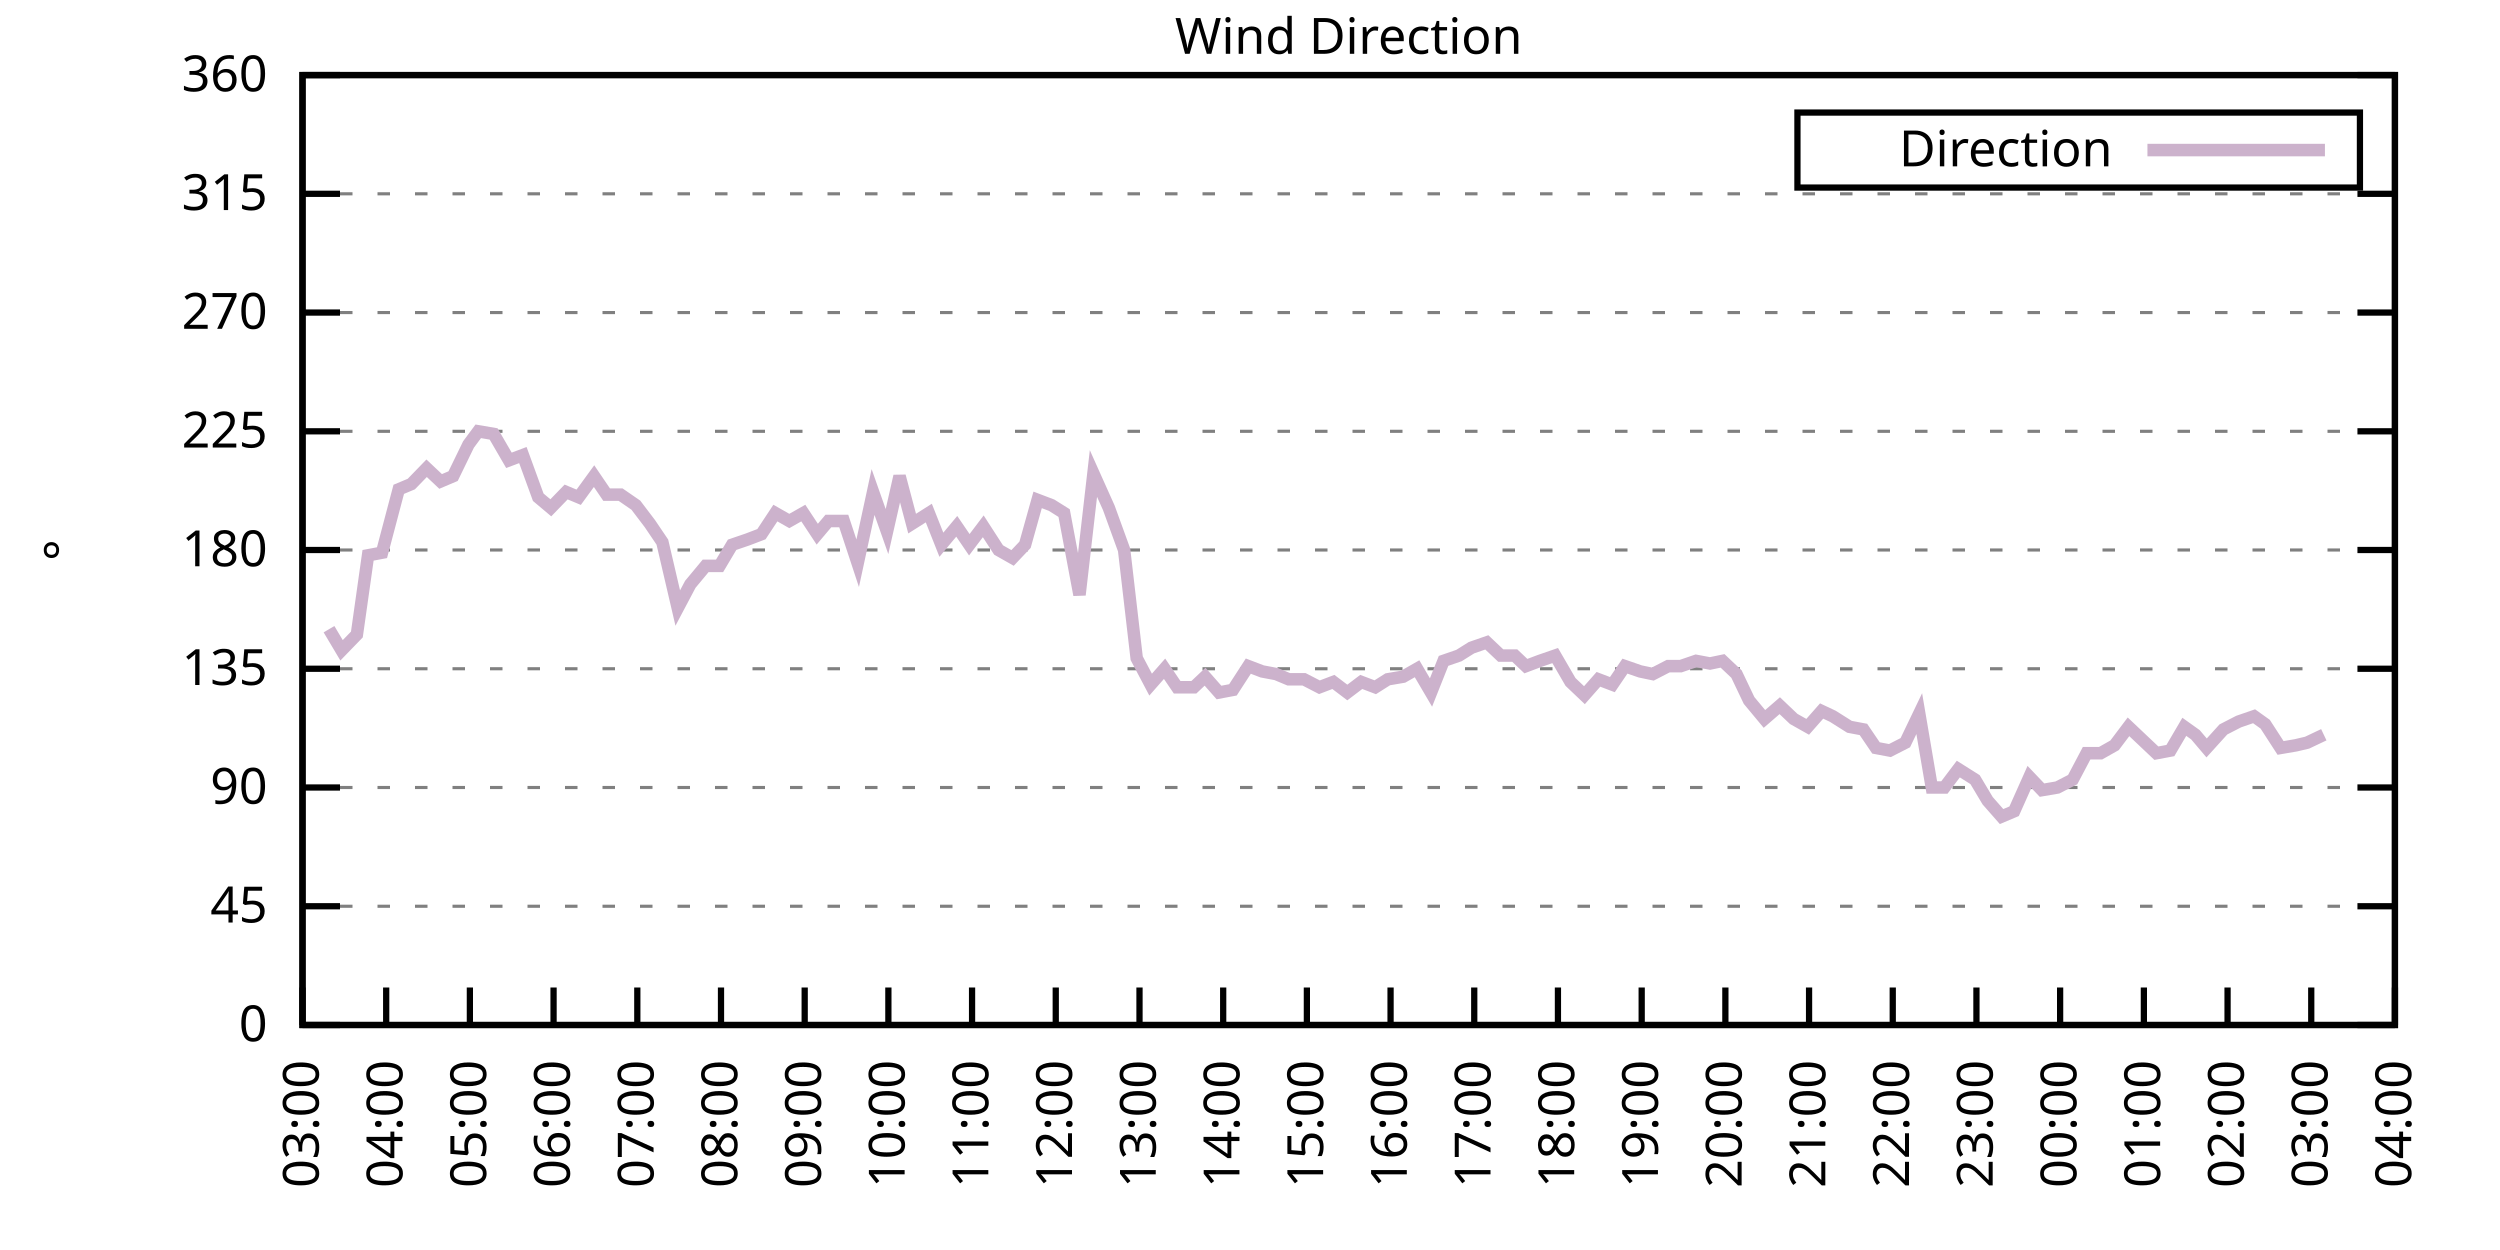
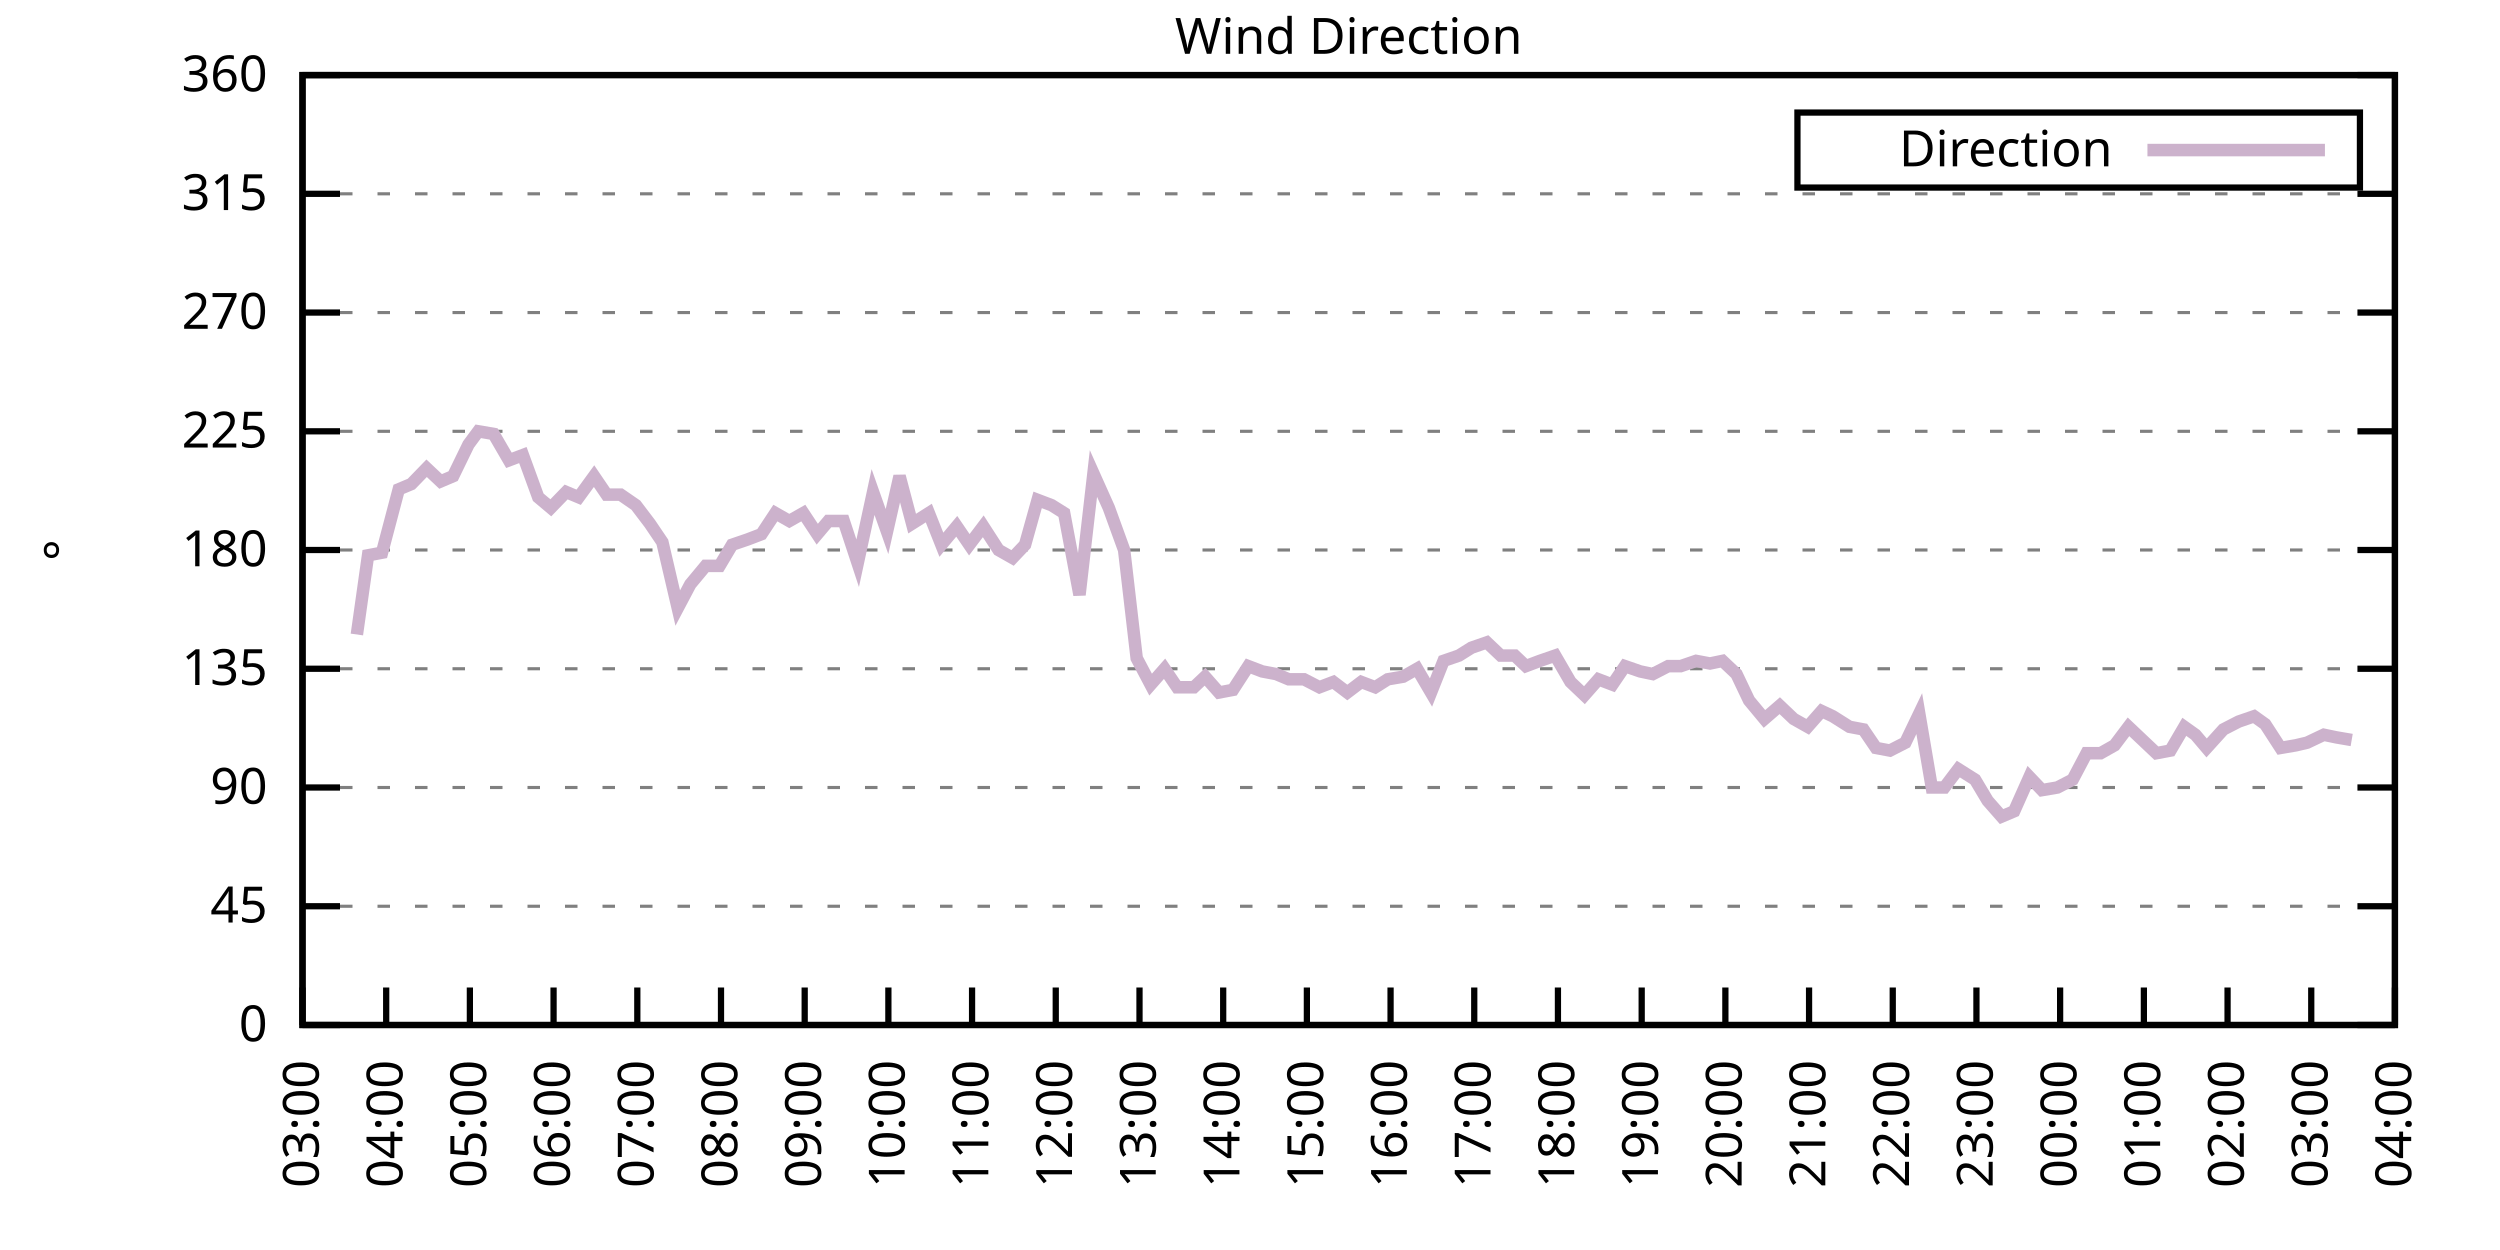
<svg xmlns="http://www.w3.org/2000/svg" xmlns:xlink="http://www.w3.org/1999/xlink" width="400" height="200" viewBox="0 0 400 200">
  <g id="gnuplot_canvas">
    <rect x="0" y="0" width="400" height="200" fill="none" />
    <defs>
      <circle id="gpDot" r="0.5" stroke-width="0.5" stroke="currentColor" />
      <path id="gpPt0" stroke-width="0.333" stroke="currentColor" d="M-1,0 h2 M0,-1 v2" />
      <path id="gpPt1" stroke-width="0.333" stroke="currentColor" d="M-1,-1 L1,1 M1,-1 L-1,1" />
      <path id="gpPt2" stroke-width="0.333" stroke="currentColor" d="M-1,0 L1,0 M0,-1 L0,1 M-1,-1 L1,1 M-1,1 L1,-1" />
      <rect id="gpPt3" stroke-width="0.333" stroke="currentColor" x="-1" y="-1" width="2" height="2" />
      <rect id="gpPt4" stroke-width="0.333" stroke="currentColor" fill="currentColor" x="-1" y="-1" width="2" height="2" />
      <circle id="gpPt5" stroke-width="0.333" stroke="currentColor" cx="0" cy="0" r="1" />
      <use xlink:href="#gpPt5" id="gpPt6" fill="currentColor" stroke="none" />
      <path id="gpPt7" stroke-width="0.333" stroke="currentColor" d="M0,-1.33 L-1.33,0.67 L1.33,0.67 z" />
      <use xlink:href="#gpPt7" id="gpPt8" fill="currentColor" stroke="none" />
      <use xlink:href="#gpPt7" id="gpPt9" stroke="currentColor" transform="rotate(180)" />
      <use xlink:href="#gpPt9" id="gpPt10" fill="currentColor" stroke="none" />
      <use xlink:href="#gpPt3" id="gpPt11" stroke="currentColor" transform="rotate(45)" />
      <use xlink:href="#gpPt11" id="gpPt12" fill="currentColor" stroke="none" />
      <path id="gpPt13" stroke-width="0.333" stroke="currentColor" d="M0,1.330 L1.265,0.411 L0.782,-1.067 L-0.782,-1.076 L-1.265,0.411 z" />
      <use xlink:href="#gpPt13" id="gpPt14" fill="currentColor" stroke="none" />
      <filter id="textbox" filterUnits="objectBoundingBox" x="0" y="0" height="1" width="1">
        <feFlood flood-color="white" flood-opacity="1" result="bgnd" />
        <feComposite in="SourceGraphic" in2="bgnd" operator="atop" />
      </filter>
      <filter id="greybox" filterUnits="objectBoundingBox" x="0" y="0" height="1" width="1">
        <feFlood flood-color="lightgrey" flood-opacity="1" result="grey" />
        <feComposite in="SourceGraphic" in2="grey" operator="atop" />
      </filter>
    </defs>
    <g fill="none" color="white" stroke="currentColor" stroke-width="1.00" stroke-linecap="butt" stroke-linejoin="miter">
</g>
    <g fill="none" color="black" stroke="currentColor" stroke-width="1.00" stroke-linecap="butt" stroke-linejoin="miter">
      <g stroke="none" shape-rendering="crispEdges">
        <polygon fill="rgb(255, 255, 255)" points="48.40,164.00 383.18,164.00 383.18,12.02 48.40,12.02 " />
      </g>
    </g>
    <g fill="none" color="black" stroke="currentColor" stroke-width="1.00" stroke-linecap="butt" stroke-linejoin="miter">
</g>
    <g fill="none" color="black" stroke="black" stroke-width="0.50" stroke-linecap="butt" stroke-linejoin="miter">
</g>
    <g fill="none" color="gray" stroke="currentColor" stroke-width="0.50" stroke-linecap="butt" stroke-linejoin="miter">
      <path stroke="gray" stroke-dasharray="2,4" class="gridline" d="M48.40,164.00 L383.19,164.00  " />
    </g>
    <g fill="none" color="gray" stroke="gray" stroke-width="1.00" stroke-linecap="butt" stroke-linejoin="miter">
</g>
    <g fill="none" color="black" stroke="currentColor" stroke-width="1.00" stroke-linecap="butt" stroke-linejoin="miter">
      <path stroke="black" d="M48.40,164.00 L54.40,164.00 M383.19,164.00 L377.19,164.00  " />
      <g transform="translate(42.80,166.60)" stroke="none" fill="black" font-family="Sans" font-size="8.00" text-anchor="end">
        <text>
          <tspan font-family="Sans"> 0</tspan>
        </text>
      </g>
    </g>
    <g fill="none" color="black" stroke="currentColor" stroke-width="1.00" stroke-linecap="butt" stroke-linejoin="miter">
</g>
    <g fill="none" color="black" stroke="black" stroke-width="0.50" stroke-linecap="butt" stroke-linejoin="miter">
</g>
    <g fill="none" color="gray" stroke="currentColor" stroke-width="0.50" stroke-linecap="butt" stroke-linejoin="miter">
      <path stroke="gray" stroke-dasharray="2,4" class="gridline" d="M48.40,145.00 L383.19,145.00  " />
    </g>
    <g fill="none" color="gray" stroke="gray" stroke-width="1.00" stroke-linecap="butt" stroke-linejoin="miter">
</g>
    <g fill="none" color="black" stroke="currentColor" stroke-width="1.00" stroke-linecap="butt" stroke-linejoin="miter">
      <path stroke="black" d="M48.40,145.00 L54.40,145.00 M383.19,145.00 L377.19,145.00  " />
      <g transform="translate(42.80,147.60)" stroke="none" fill="black" font-family="Sans" font-size="8.00" text-anchor="end">
        <text>
          <tspan font-family="Sans"> 45</tspan>
        </text>
      </g>
    </g>
    <g fill="none" color="black" stroke="currentColor" stroke-width="1.00" stroke-linecap="butt" stroke-linejoin="miter">
</g>
    <g fill="none" color="black" stroke="black" stroke-width="0.50" stroke-linecap="butt" stroke-linejoin="miter">
</g>
    <g fill="none" color="gray" stroke="currentColor" stroke-width="0.50" stroke-linecap="butt" stroke-linejoin="miter">
      <path stroke="gray" stroke-dasharray="2,4" class="gridline" d="M48.40,126.00 L383.19,126.00  " />
    </g>
    <g fill="none" color="gray" stroke="gray" stroke-width="1.00" stroke-linecap="butt" stroke-linejoin="miter">
</g>
    <g fill="none" color="black" stroke="currentColor" stroke-width="1.00" stroke-linecap="butt" stroke-linejoin="miter">
      <path stroke="black" d="M48.40,126.00 L54.40,126.00 M383.19,126.00 L377.19,126.00  " />
      <g transform="translate(42.80,128.60)" stroke="none" fill="black" font-family="Sans" font-size="8.00" text-anchor="end">
        <text>
          <tspan font-family="Sans"> 90</tspan>
        </text>
      </g>
    </g>
    <g fill="none" color="black" stroke="currentColor" stroke-width="1.00" stroke-linecap="butt" stroke-linejoin="miter">
</g>
    <g fill="none" color="black" stroke="black" stroke-width="0.50" stroke-linecap="butt" stroke-linejoin="miter">
</g>
    <g fill="none" color="gray" stroke="currentColor" stroke-width="0.50" stroke-linecap="butt" stroke-linejoin="miter">
      <path stroke="gray" stroke-dasharray="2,4" class="gridline" d="M48.40,107.00 L383.19,107.00  " />
    </g>
    <g fill="none" color="gray" stroke="gray" stroke-width="1.00" stroke-linecap="butt" stroke-linejoin="miter">
</g>
    <g fill="none" color="black" stroke="currentColor" stroke-width="1.00" stroke-linecap="butt" stroke-linejoin="miter">
      <path stroke="black" d="M48.40,107.00 L54.40,107.00 M383.19,107.00 L377.19,107.00  " />
      <g transform="translate(42.80,109.60)" stroke="none" fill="black" font-family="Sans" font-size="8.00" text-anchor="end">
        <text>
          <tspan font-family="Sans"> 135</tspan>
        </text>
      </g>
    </g>
    <g fill="none" color="black" stroke="currentColor" stroke-width="1.00" stroke-linecap="butt" stroke-linejoin="miter">
</g>
    <g fill="none" color="black" stroke="black" stroke-width="0.50" stroke-linecap="butt" stroke-linejoin="miter">
</g>
    <g fill="none" color="gray" stroke="currentColor" stroke-width="0.50" stroke-linecap="butt" stroke-linejoin="miter">
      <path stroke="gray" stroke-dasharray="2,4" class="gridline" d="M48.40,88.00 L383.19,88.00  " />
    </g>
    <g fill="none" color="gray" stroke="gray" stroke-width="1.00" stroke-linecap="butt" stroke-linejoin="miter">
</g>
    <g fill="none" color="black" stroke="currentColor" stroke-width="1.00" stroke-linecap="butt" stroke-linejoin="miter">
      <path stroke="black" d="M48.40,88.00 L54.40,88.00 M383.19,88.00 L377.19,88.00  " />
      <g transform="translate(42.80,90.60)" stroke="none" fill="black" font-family="Sans" font-size="8.00" text-anchor="end">
        <text>
          <tspan font-family="Sans"> 180</tspan>
        </text>
      </g>
    </g>
    <g fill="none" color="black" stroke="currentColor" stroke-width="1.00" stroke-linecap="butt" stroke-linejoin="miter">
</g>
    <g fill="none" color="black" stroke="black" stroke-width="0.50" stroke-linecap="butt" stroke-linejoin="miter">
</g>
    <g fill="none" color="gray" stroke="currentColor" stroke-width="0.50" stroke-linecap="butt" stroke-linejoin="miter">
      <path stroke="gray" stroke-dasharray="2,4" class="gridline" d="M48.40,69.01 L383.19,69.01  " />
    </g>
    <g fill="none" color="gray" stroke="gray" stroke-width="1.00" stroke-linecap="butt" stroke-linejoin="miter">
</g>
    <g fill="none" color="black" stroke="currentColor" stroke-width="1.00" stroke-linecap="butt" stroke-linejoin="miter">
      <path stroke="black" d="M48.40,69.01 L54.40,69.01 M383.19,69.01 L377.19,69.01  " />
      <g transform="translate(42.80,71.61)" stroke="none" fill="black" font-family="Sans" font-size="8.00" text-anchor="end">
        <text>
          <tspan font-family="Sans"> 225</tspan>
        </text>
      </g>
    </g>
    <g fill="none" color="black" stroke="currentColor" stroke-width="1.00" stroke-linecap="butt" stroke-linejoin="miter">
</g>
    <g fill="none" color="black" stroke="black" stroke-width="0.50" stroke-linecap="butt" stroke-linejoin="miter">
</g>
    <g fill="none" color="gray" stroke="currentColor" stroke-width="0.50" stroke-linecap="butt" stroke-linejoin="miter">
      <path stroke="gray" stroke-dasharray="2,4" class="gridline" d="M48.40,50.01 L383.19,50.01  " />
    </g>
    <g fill="none" color="gray" stroke="gray" stroke-width="1.00" stroke-linecap="butt" stroke-linejoin="miter">
</g>
    <g fill="none" color="black" stroke="currentColor" stroke-width="1.00" stroke-linecap="butt" stroke-linejoin="miter">
      <path stroke="black" d="M48.40,50.01 L54.40,50.01 M383.19,50.01 L377.19,50.01  " />
      <g transform="translate(42.80,52.61)" stroke="none" fill="black" font-family="Sans" font-size="8.00" text-anchor="end">
        <text>
          <tspan font-family="Sans"> 270</tspan>
        </text>
      </g>
    </g>
    <g fill="none" color="black" stroke="currentColor" stroke-width="1.00" stroke-linecap="butt" stroke-linejoin="miter">
</g>
    <g fill="none" color="black" stroke="black" stroke-width="0.50" stroke-linecap="butt" stroke-linejoin="miter">
</g>
    <g fill="none" color="gray" stroke="currentColor" stroke-width="0.50" stroke-linecap="butt" stroke-linejoin="miter">
      <path stroke="gray" stroke-dasharray="2,4" class="gridline" d="M48.40,31.01 L383.19,31.01  " />
    </g>
    <g fill="none" color="gray" stroke="gray" stroke-width="1.00" stroke-linecap="butt" stroke-linejoin="miter">
</g>
    <g fill="none" color="black" stroke="currentColor" stroke-width="1.00" stroke-linecap="butt" stroke-linejoin="miter">
      <path stroke="black" d="M48.40,31.01 L54.40,31.01 M383.19,31.01 L377.19,31.01  " />
      <g transform="translate(42.80,33.61)" stroke="none" fill="black" font-family="Sans" font-size="8.00" text-anchor="end">
        <text>
          <tspan font-family="Sans"> 315</tspan>
        </text>
      </g>
    </g>
    <g fill="none" color="black" stroke="currentColor" stroke-width="1.00" stroke-linecap="butt" stroke-linejoin="miter">
</g>
    <g fill="none" color="black" stroke="black" stroke-width="0.50" stroke-linecap="butt" stroke-linejoin="miter">
</g>
    <g fill="none" color="gray" stroke="currentColor" stroke-width="0.50" stroke-linecap="butt" stroke-linejoin="miter">
      <path stroke="gray" stroke-dasharray="2,4" class="gridline" d="M48.40,12.01 L383.19,12.01  " />
    </g>
    <g fill="none" color="gray" stroke="gray" stroke-width="1.00" stroke-linecap="butt" stroke-linejoin="miter">
</g>
    <g fill="none" color="black" stroke="currentColor" stroke-width="1.00" stroke-linecap="butt" stroke-linejoin="miter">
      <path stroke="black" d="M48.40,12.01 L54.40,12.01 M383.19,12.01 L377.19,12.01  " />
      <g transform="translate(42.80,14.61)" stroke="none" fill="black" font-family="Sans" font-size="8.00" text-anchor="end">
        <text>
          <tspan font-family="Sans"> 360</tspan>
        </text>
      </g>
    </g>
    <g fill="none" color="black" stroke="currentColor" stroke-width="1.00" stroke-linecap="butt" stroke-linejoin="miter">
      <path stroke="black" d="M48.40,164.00 L48.40,158.00  " />
      <g transform="translate(51.00,169.60) rotate(270.00)" stroke="none" fill="black" font-family="Sans" font-size="8.00" text-anchor="end">
        <text>
          <tspan font-family="Sans">03:00</tspan>
        </text>
      </g>
    </g>
    <g fill="none" color="black" stroke="currentColor" stroke-width="1.00" stroke-linecap="butt" stroke-linejoin="miter">
      <path stroke="black" d="M61.79,164.00 L61.79,158.00  " />
      <g transform="translate(64.39,169.60) rotate(270.00)" stroke="none" fill="black" font-family="Sans" font-size="8.00" text-anchor="end">
        <text>
          <tspan font-family="Sans">04:00</tspan>
        </text>
      </g>
    </g>
    <g fill="none" color="black" stroke="currentColor" stroke-width="1.00" stroke-linecap="butt" stroke-linejoin="miter">
      <path stroke="black" d="M75.18,164.00 L75.18,158.00  " />
      <g transform="translate(77.78,169.60) rotate(270.00)" stroke="none" fill="black" font-family="Sans" font-size="8.00" text-anchor="end">
        <text>
          <tspan font-family="Sans">05:00</tspan>
        </text>
      </g>
    </g>
    <g fill="none" color="black" stroke="currentColor" stroke-width="1.00" stroke-linecap="butt" stroke-linejoin="miter">
      <path stroke="black" d="M88.57,164.00 L88.57,158.00  " />
      <g transform="translate(91.17,169.60) rotate(270.00)" stroke="none" fill="black" font-family="Sans" font-size="8.00" text-anchor="end">
        <text>
          <tspan font-family="Sans">06:00</tspan>
        </text>
      </g>
    </g>
    <g fill="none" color="black" stroke="currentColor" stroke-width="1.00" stroke-linecap="butt" stroke-linejoin="miter">
      <path stroke="black" d="M101.97,164.00 L101.97,158.00  " />
      <g transform="translate(104.57,169.60) rotate(270.00)" stroke="none" fill="black" font-family="Sans" font-size="8.00" text-anchor="end">
        <text>
          <tspan font-family="Sans">07:00</tspan>
        </text>
      </g>
    </g>
    <g fill="none" color="black" stroke="currentColor" stroke-width="1.00" stroke-linecap="butt" stroke-linejoin="miter">
      <path stroke="black" d="M115.36,164.00 L115.36,158.00  " />
      <g transform="translate(117.96,169.60) rotate(270.00)" stroke="none" fill="black" font-family="Sans" font-size="8.00" text-anchor="end">
        <text>
          <tspan font-family="Sans">08:00</tspan>
        </text>
      </g>
    </g>
    <g fill="none" color="black" stroke="currentColor" stroke-width="1.00" stroke-linecap="butt" stroke-linejoin="miter">
      <path stroke="black" d="M128.75,164.00 L128.75,158.00  " />
      <g transform="translate(131.35,169.60) rotate(270.00)" stroke="none" fill="black" font-family="Sans" font-size="8.00" text-anchor="end">
        <text>
          <tspan font-family="Sans">09:00</tspan>
        </text>
      </g>
    </g>
    <g fill="none" color="black" stroke="currentColor" stroke-width="1.00" stroke-linecap="butt" stroke-linejoin="miter">
      <path stroke="black" d="M142.14,164.00 L142.14,158.00  " />
      <g transform="translate(144.74,169.60) rotate(270.00)" stroke="none" fill="black" font-family="Sans" font-size="8.00" text-anchor="end">
        <text>
          <tspan font-family="Sans">10:00</tspan>
        </text>
      </g>
    </g>
    <g fill="none" color="black" stroke="currentColor" stroke-width="1.00" stroke-linecap="butt" stroke-linejoin="miter">
      <path stroke="black" d="M155.53,164.00 L155.53,158.00  " />
      <g transform="translate(158.13,169.60) rotate(270.00)" stroke="none" fill="black" font-family="Sans" font-size="8.00" text-anchor="end">
        <text>
          <tspan font-family="Sans">11:00</tspan>
        </text>
      </g>
    </g>
    <g fill="none" color="black" stroke="currentColor" stroke-width="1.00" stroke-linecap="butt" stroke-linejoin="miter">
      <path stroke="black" d="M168.92,164.00 L168.92,158.00  " />
      <g transform="translate(171.52,169.60) rotate(270.00)" stroke="none" fill="black" font-family="Sans" font-size="8.00" text-anchor="end">
        <text>
          <tspan font-family="Sans">12:00</tspan>
        </text>
      </g>
    </g>
    <g fill="none" color="black" stroke="currentColor" stroke-width="1.00" stroke-linecap="butt" stroke-linejoin="miter">
      <path stroke="black" d="M182.32,164.00 L182.32,158.00  " />
      <g transform="translate(184.92,169.60) rotate(270.00)" stroke="none" fill="black" font-family="Sans" font-size="8.00" text-anchor="end">
        <text>
          <tspan font-family="Sans">13:00</tspan>
        </text>
      </g>
    </g>
    <g fill="none" color="black" stroke="currentColor" stroke-width="1.00" stroke-linecap="butt" stroke-linejoin="miter">
      <path stroke="black" d="M195.71,164.00 L195.71,158.00  " />
      <g transform="translate(198.31,169.60) rotate(270.00)" stroke="none" fill="black" font-family="Sans" font-size="8.00" text-anchor="end">
        <text>
          <tspan font-family="Sans">14:00</tspan>
        </text>
      </g>
    </g>
    <g fill="none" color="black" stroke="currentColor" stroke-width="1.00" stroke-linecap="butt" stroke-linejoin="miter">
      <path stroke="black" d="M209.10,164.00 L209.10,158.00  " />
      <g transform="translate(211.70,169.60) rotate(270.00)" stroke="none" fill="black" font-family="Sans" font-size="8.00" text-anchor="end">
        <text>
          <tspan font-family="Sans">15:00</tspan>
        </text>
      </g>
    </g>
    <g fill="none" color="black" stroke="currentColor" stroke-width="1.00" stroke-linecap="butt" stroke-linejoin="miter">
      <path stroke="black" d="M222.49,164.00 L222.49,158.00  " />
      <g transform="translate(225.09,169.60) rotate(270.00)" stroke="none" fill="black" font-family="Sans" font-size="8.00" text-anchor="end">
        <text>
          <tspan font-family="Sans">16:00</tspan>
        </text>
      </g>
    </g>
    <g fill="none" color="black" stroke="currentColor" stroke-width="1.00" stroke-linecap="butt" stroke-linejoin="miter">
      <path stroke="black" d="M235.88,164.00 L235.88,158.00  " />
      <g transform="translate(238.48,169.60) rotate(270.00)" stroke="none" fill="black" font-family="Sans" font-size="8.00" text-anchor="end">
        <text>
          <tspan font-family="Sans">17:00</tspan>
        </text>
      </g>
    </g>
    <g fill="none" color="black" stroke="currentColor" stroke-width="1.00" stroke-linecap="butt" stroke-linejoin="miter">
      <path stroke="black" d="M249.27,164.00 L249.27,158.00  " />
      <g transform="translate(251.87,169.60) rotate(270.00)" stroke="none" fill="black" font-family="Sans" font-size="8.00" text-anchor="end">
        <text>
          <tspan font-family="Sans">18:00</tspan>
        </text>
      </g>
    </g>
    <g fill="none" color="black" stroke="currentColor" stroke-width="1.00" stroke-linecap="butt" stroke-linejoin="miter">
      <path stroke="black" d="M262.67,164.00 L262.67,158.00  " />
      <g transform="translate(265.27,169.60) rotate(270.00)" stroke="none" fill="black" font-family="Sans" font-size="8.00" text-anchor="end">
        <text>
          <tspan font-family="Sans">19:00</tspan>
        </text>
      </g>
    </g>
    <g fill="none" color="black" stroke="currentColor" stroke-width="1.00" stroke-linecap="butt" stroke-linejoin="miter">
      <path stroke="black" d="M276.06,164.00 L276.06,158.00  " />
      <g transform="translate(278.66,169.60) rotate(270.00)" stroke="none" fill="black" font-family="Sans" font-size="8.00" text-anchor="end">
        <text>
          <tspan font-family="Sans">20:00</tspan>
        </text>
      </g>
    </g>
    <g fill="none" color="black" stroke="currentColor" stroke-width="1.00" stroke-linecap="butt" stroke-linejoin="miter">
      <path stroke="black" d="M289.45,164.00 L289.45,158.00  " />
      <g transform="translate(292.05,169.60) rotate(270.00)" stroke="none" fill="black" font-family="Sans" font-size="8.00" text-anchor="end">
        <text>
          <tspan font-family="Sans">21:00</tspan>
        </text>
      </g>
    </g>
    <g fill="none" color="black" stroke="currentColor" stroke-width="1.00" stroke-linecap="butt" stroke-linejoin="miter">
      <path stroke="black" d="M302.84,164.00 L302.84,158.00  " />
      <g transform="translate(305.44,169.60) rotate(270.00)" stroke="none" fill="black" font-family="Sans" font-size="8.00" text-anchor="end">
        <text>
          <tspan font-family="Sans">22:00</tspan>
        </text>
      </g>
    </g>
    <g fill="none" color="black" stroke="currentColor" stroke-width="1.00" stroke-linecap="butt" stroke-linejoin="miter">
      <path stroke="black" d="M316.23,164.00 L316.23,158.00  " />
      <g transform="translate(318.83,169.60) rotate(270.00)" stroke="none" fill="black" font-family="Sans" font-size="8.00" text-anchor="end">
        <text>
          <tspan font-family="Sans">23:00</tspan>
        </text>
      </g>
    </g>
    <g fill="none" color="black" stroke="currentColor" stroke-width="1.00" stroke-linecap="butt" stroke-linejoin="miter">
      <path stroke="black" d="M329.62,164.00 L329.62,158.00  " />
      <g transform="translate(332.22,169.60) rotate(270.00)" stroke="none" fill="black" font-family="Sans" font-size="8.00" text-anchor="end">
        <text>
          <tspan font-family="Sans">00:00</tspan>
        </text>
      </g>
    </g>
    <g fill="none" color="black" stroke="currentColor" stroke-width="1.00" stroke-linecap="butt" stroke-linejoin="miter">
      <path stroke="black" d="M343.02,164.00 L343.02,158.00  " />
      <g transform="translate(345.62,169.60) rotate(270.00)" stroke="none" fill="black" font-family="Sans" font-size="8.00" text-anchor="end">
        <text>
          <tspan font-family="Sans">01:00</tspan>
        </text>
      </g>
    </g>
    <g fill="none" color="black" stroke="currentColor" stroke-width="1.00" stroke-linecap="butt" stroke-linejoin="miter">
      <path stroke="black" d="M356.41,164.00 L356.41,158.00  " />
      <g transform="translate(359.01,169.60) rotate(270.00)" stroke="none" fill="black" font-family="Sans" font-size="8.00" text-anchor="end">
        <text>
          <tspan font-family="Sans">02:00</tspan>
        </text>
      </g>
    </g>
    <g fill="none" color="black" stroke="currentColor" stroke-width="1.00" stroke-linecap="butt" stroke-linejoin="miter">
      <path stroke="black" d="M369.80,164.00 L369.80,158.00  " />
      <g transform="translate(372.40,169.60) rotate(270.00)" stroke="none" fill="black" font-family="Sans" font-size="8.00" text-anchor="end">
        <text>
          <tspan font-family="Sans">03:00</tspan>
        </text>
      </g>
    </g>
    <g fill="none" color="black" stroke="currentColor" stroke-width="1.00" stroke-linecap="butt" stroke-linejoin="miter">
      <path stroke="black" d="M383.19,164.00 L383.19,158.00  " />
      <g transform="translate(385.79,169.60) rotate(270.00)" stroke="none" fill="black" font-family="Sans" font-size="8.00" text-anchor="end">
        <text>
          <tspan font-family="Sans">04:00</tspan>
        </text>
      </g>
    </g>
    <g fill="none" color="black" stroke="currentColor" stroke-width="1.00" stroke-linecap="butt" stroke-linejoin="miter">
</g>
    <g fill="none" color="black" stroke="currentColor" stroke-width="1.00" stroke-linecap="butt" stroke-linejoin="miter">
      <path stroke="black" d="M48.40,12.01 L48.40,164.00 L383.19,164.00 L383.19,12.01 L48.40,12.01 Z  " />
    </g>
    <g fill="none" color="black" stroke="currentColor" stroke-width="1.00" stroke-linecap="butt" stroke-linejoin="miter">
</g>
    <g fill="none" color="black" stroke="currentColor" stroke-width="1.00" stroke-linecap="butt" stroke-linejoin="miter">
      <path stroke="black" d="M287.59,30.01 L287.59,18.01 L377.59,18.01 L377.59,30.01 L287.59,30.01 Z  " />
    </g>
    <g id="Wind_direction_plot_1">
      <g fill="none" color="white" stroke="black" stroke-width="2.00" stroke-linecap="butt" stroke-linejoin="miter">
</g>
      <g fill="none" color="black" stroke="currentColor" stroke-width="2.00" stroke-linecap="butt" stroke-linejoin="miter">
        <g transform="translate(337.99,26.61)" stroke="none" fill="black" font-family="Sans" font-size="8.00" text-anchor="end">
          <text>
            <tspan font-family="Sans">Direction</tspan>
          </text>
        </g>
      </g>
      <g fill="none" color="black" stroke="currentColor" stroke-width="2.00" stroke-linecap="butt" stroke-linejoin="miter">
-         <path stroke="rgb(204, 178, 204)" d="M343.59,24.01 L371.99,24.01 M52.64,100.67 L54.65,104.05 L57.10,101.52 L58.89,88.85 L61.12,88.43 L63.80,78.29   L65.81,77.45 L68.26,74.92 L70.50,77.03 L72.50,76.18 L74.96,71.12 L76.52,69.01 L78.98,69.43 L81.43,73.65   L83.66,72.81 L86.12,79.56 L88.13,81.25 L90.58,78.72 L92.59,79.56 L95.05,76.18 L97.06,79.14 L99.29,79.14   L101.74,80.83 L103.98,83.78 L105.98,86.74 L108.44,97.29 L110.45,93.49 L112.90,90.54 L115.13,90.54 L117.14,87.16   L119.60,86.32 L121.83,85.47 L124.06,82.09 L126.29,83.36 L128.53,82.09 L130.76,85.47 L132.54,83.36 L135.00,83.36   L137.23,90.12 L139.69,78.72 L141.92,85.05 L143.93,76.18 L145.94,83.78 L148.61,82.09 L150.62,87.16 L153.08,84.21   L155.09,87.16 L157.32,84.21 L159.77,88.00 L162.01,89.27 L164.01,87.16 L166.02,79.98 L168.25,80.83 L170.26,82.09   L172.72,95.18 L174.95,75.76 L177.41,81.25 L179.86,88.00 L181.87,105.31 L184.10,109.54 L186.33,107.00 L188.34,109.96   L191.02,109.96 L192.81,108.27 L195.04,110.80 L197.27,110.38 L199.73,106.58 L201.96,107.43 L204.19,107.85 L206.20,108.69   L208.65,108.69 L211.11,109.96 L213.34,109.11 L215.57,110.80 L217.80,109.11 L220.04,109.96 L222.04,108.69 L224.50,108.27   L226.73,107.00 L228.96,110.80 L230.97,105.74 L233.43,104.89 L235.44,103.63 L237.89,102.78 L240.12,104.89 L242.36,104.89   L244.14,106.58 L246.37,105.74 L248.83,104.89 L251.28,109.11 L253.51,111.23 L255.75,108.69 L257.98,109.54 L259.99,106.58   L262.44,107.43 L264.45,107.85 L266.91,106.58 L268.92,106.58 L271.37,105.74 L273.60,106.16 L275.61,105.74 L277.84,107.85   L279.85,112.07 L282.31,115.03 L284.76,112.91 L286.99,115.03 L289.23,116.29 L291.46,113.76 L293.24,114.60 L295.92,116.29   L298.15,116.71 L300.16,119.67 L302.39,120.09 L304.85,118.83 L307.08,114.18 L309.09,126.00 L311.10,126.00 L313.33,123.05   L316.01,124.74 L318.02,128.11 L320.25,130.65 L322.26,129.80 L324.71,124.31 L326.72,126.42 L329.18,126.00 L331.63,124.74   L333.86,120.51 L336.10,120.51 L338.33,119.25 L340.56,116.29 L345.02,120.51 L347.26,120.09 L349.49,116.29 L351.27,117.56   L353.06,119.67 L355.74,116.71 L358.19,115.45 L360.65,114.60 L362.43,115.87 L364.89,119.67 L367.34,119.25 L369.13,118.83   L371.81,117.56  " />
+         <path stroke="rgb(204, 178, 204)" d="M343.59,24.01 L371.99,24.01 M57.10,101.52 L58.89,88.85 L61.12,88.43 L63.80,78.29 L65.81,77.45 L68.26,74.92   L70.50,77.03 L72.50,76.18 L74.96,71.12 L76.52,69.01 L78.98,69.43 L81.43,73.65 L83.66,72.81 L86.12,79.56   L88.13,81.25 L90.58,78.72 L92.59,79.56 L95.05,76.18 L97.06,79.14 L99.29,79.14 L101.74,80.83 L103.98,83.78   L105.98,86.74 L108.44,97.29 L110.45,93.49 L112.90,90.54 L115.13,90.54 L117.14,87.16 L119.60,86.32 L121.83,85.47   L124.06,82.09 L126.29,83.36 L128.53,82.09 L130.76,85.47 L132.54,83.36 L135.00,83.36 L137.23,90.12 L139.69,78.72   L141.92,85.05 L143.93,76.18 L145.94,83.78 L148.61,82.09 L150.62,87.16 L153.08,84.21 L155.09,87.16 L157.32,84.21   L159.77,88.00 L162.01,89.27 L164.01,87.16 L166.02,79.98 L168.25,80.83 L170.26,82.09 L172.72,95.18 L174.95,75.76   L177.41,81.25 L179.86,88.00 L181.87,105.31 L184.10,109.54 L186.33,107.00 L188.34,109.96 L191.02,109.96 L192.81,108.27   L195.04,110.80 L197.27,110.38 L199.73,106.58 L201.96,107.43 L204.19,107.85 L206.20,108.69 L208.65,108.69 L211.11,109.96   L213.34,109.11 L215.57,110.80 L217.80,109.11 L220.04,109.96 L222.04,108.69 L224.50,108.27 L226.73,107.00 L228.96,110.80   L230.97,105.74 L233.43,104.89 L235.44,103.63 L237.89,102.78 L240.12,104.89 L242.36,104.89 L244.14,106.58 L246.37,105.74   L248.83,104.89 L251.28,109.11 L253.51,111.23 L255.75,108.69 L257.98,109.54 L259.99,106.58 L262.44,107.43 L264.45,107.85   L266.91,106.58 L268.92,106.58 L271.37,105.74 L273.60,106.16 L275.61,105.74 L277.84,107.85 L279.85,112.07 L282.31,115.03   L284.76,112.91 L286.99,115.03 L289.23,116.29 L291.46,113.76 L293.24,114.60 L295.92,116.29 L298.15,116.71 L300.16,119.67   L302.39,120.09 L304.85,118.83 L307.08,114.18 L309.09,126.00 L311.10,126.00 L313.33,123.05 L316.01,124.74 L318.02,128.11   L320.25,130.65 L322.26,129.80 L324.71,124.31 L326.72,126.42 L329.18,126.00 L331.63,124.74 L333.86,120.51 L336.10,120.51   L338.33,119.25 L340.56,116.29 L345.02,120.51 L347.26,120.09 L349.49,116.29 L351.27,117.56 L353.06,119.67 L355.74,116.71   L358.19,115.45 L360.65,114.60 L362.43,115.87 L364.89,119.67 L367.34,119.25 L369.13,118.83 L371.81,117.56 L373.82,117.98   L376.27,118.40  " />
      </g>
    </g>
    <g fill="none" color="black" stroke="currentColor" stroke-width="2.00" stroke-linecap="butt" stroke-linejoin="miter">
</g>
    <g fill="none" color="black" stroke="black" stroke-width="1.00" stroke-linecap="butt" stroke-linejoin="miter">
</g>
    <g fill="none" color="black" stroke="currentColor" stroke-width="1.00" stroke-linecap="butt" stroke-linejoin="miter">
      <path stroke="black" d="M48.40,12.01 L48.40,164.00 L383.19,164.00 L383.19,12.01 L48.40,12.01 Z  " />
      <g transform="translate(12.80,88.01) rotate(270.00)" stroke="none" fill="black" font-family="Sans" font-size="8.00" text-anchor="middle">
        <text>
          <tspan font-family="Sans">°</tspan>
        </text>
      </g>
    </g>
    <g fill="none" color="black" stroke="currentColor" stroke-width="1.00" stroke-linecap="butt" stroke-linejoin="miter">
</g>
    <g fill="none" color="black" stroke="currentColor" stroke-width="1.00" stroke-linecap="butt" stroke-linejoin="miter">
      <g transform="translate(215.79,8.61)" stroke="none" fill="black" font-family="Sans" font-size="8.00" text-anchor="middle">
        <text>
          <tspan font-family="Sans">Wind Direction</tspan>
        </text>
      </g>
    </g>
    <g fill="none" color="black" stroke="currentColor" stroke-width="1.00" stroke-linecap="butt" stroke-linejoin="miter">
</g>
  </g>
</svg>
